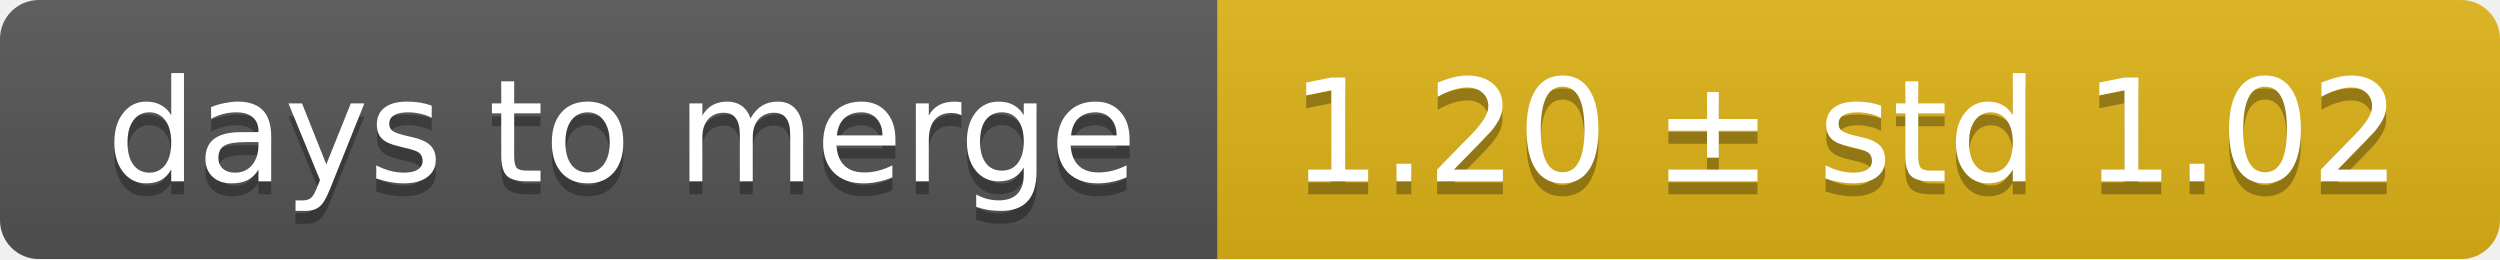
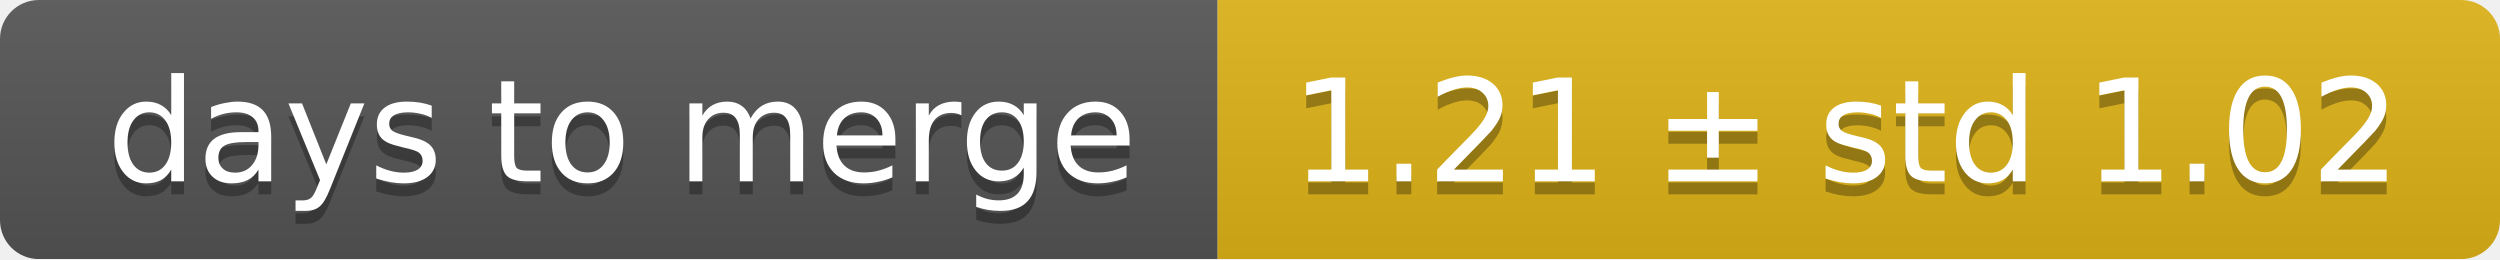
<svg xmlns="http://www.w3.org/2000/svg" width="193" height="20">
  <linearGradient id="smooth" x2="0" y2="100%">
    <stop offset="0" stop-color="#bbb" stop-opacity=".1" />
    <stop offset="1" stop-opacity=".1" />
  </linearGradient>
  <mask id="round">
    <rect width="193" height="20" rx="3" fill="#fff" />
  </mask>
  <g mask="url(#round)">
    <rect width="94" height="20" fill="#555" />
    <rect x="94" width="99" height="20" fill="#dfb317" />
    <rect width="193" height="20" fill="url(#smooth)" />
  </g>
  <g fill="#fff" text-anchor="middle" font-family="DejaVu Sans,Verdana,Geneva,sans-serif" font-size="11">
    <text x="48" y="15" fill="#010101" fill-opacity=".3">days to merge</text>
    <text x="48" y="14">days to merge</text>
-     <text x="142.5" y="15" fill="#010101" fill-opacity=".3">1.20 ± std 1.02</text>
-     <text x="142.5" y="14">1.20 ± std 1.02</text>
+     <text x="142.5" y="15" fill="#010101" fill-opacity=".3">1.21 ± std 1.02</text>
+     <text x="142.5" y="14">1.21 ± std 1.02</text>
  </g>
</svg>
